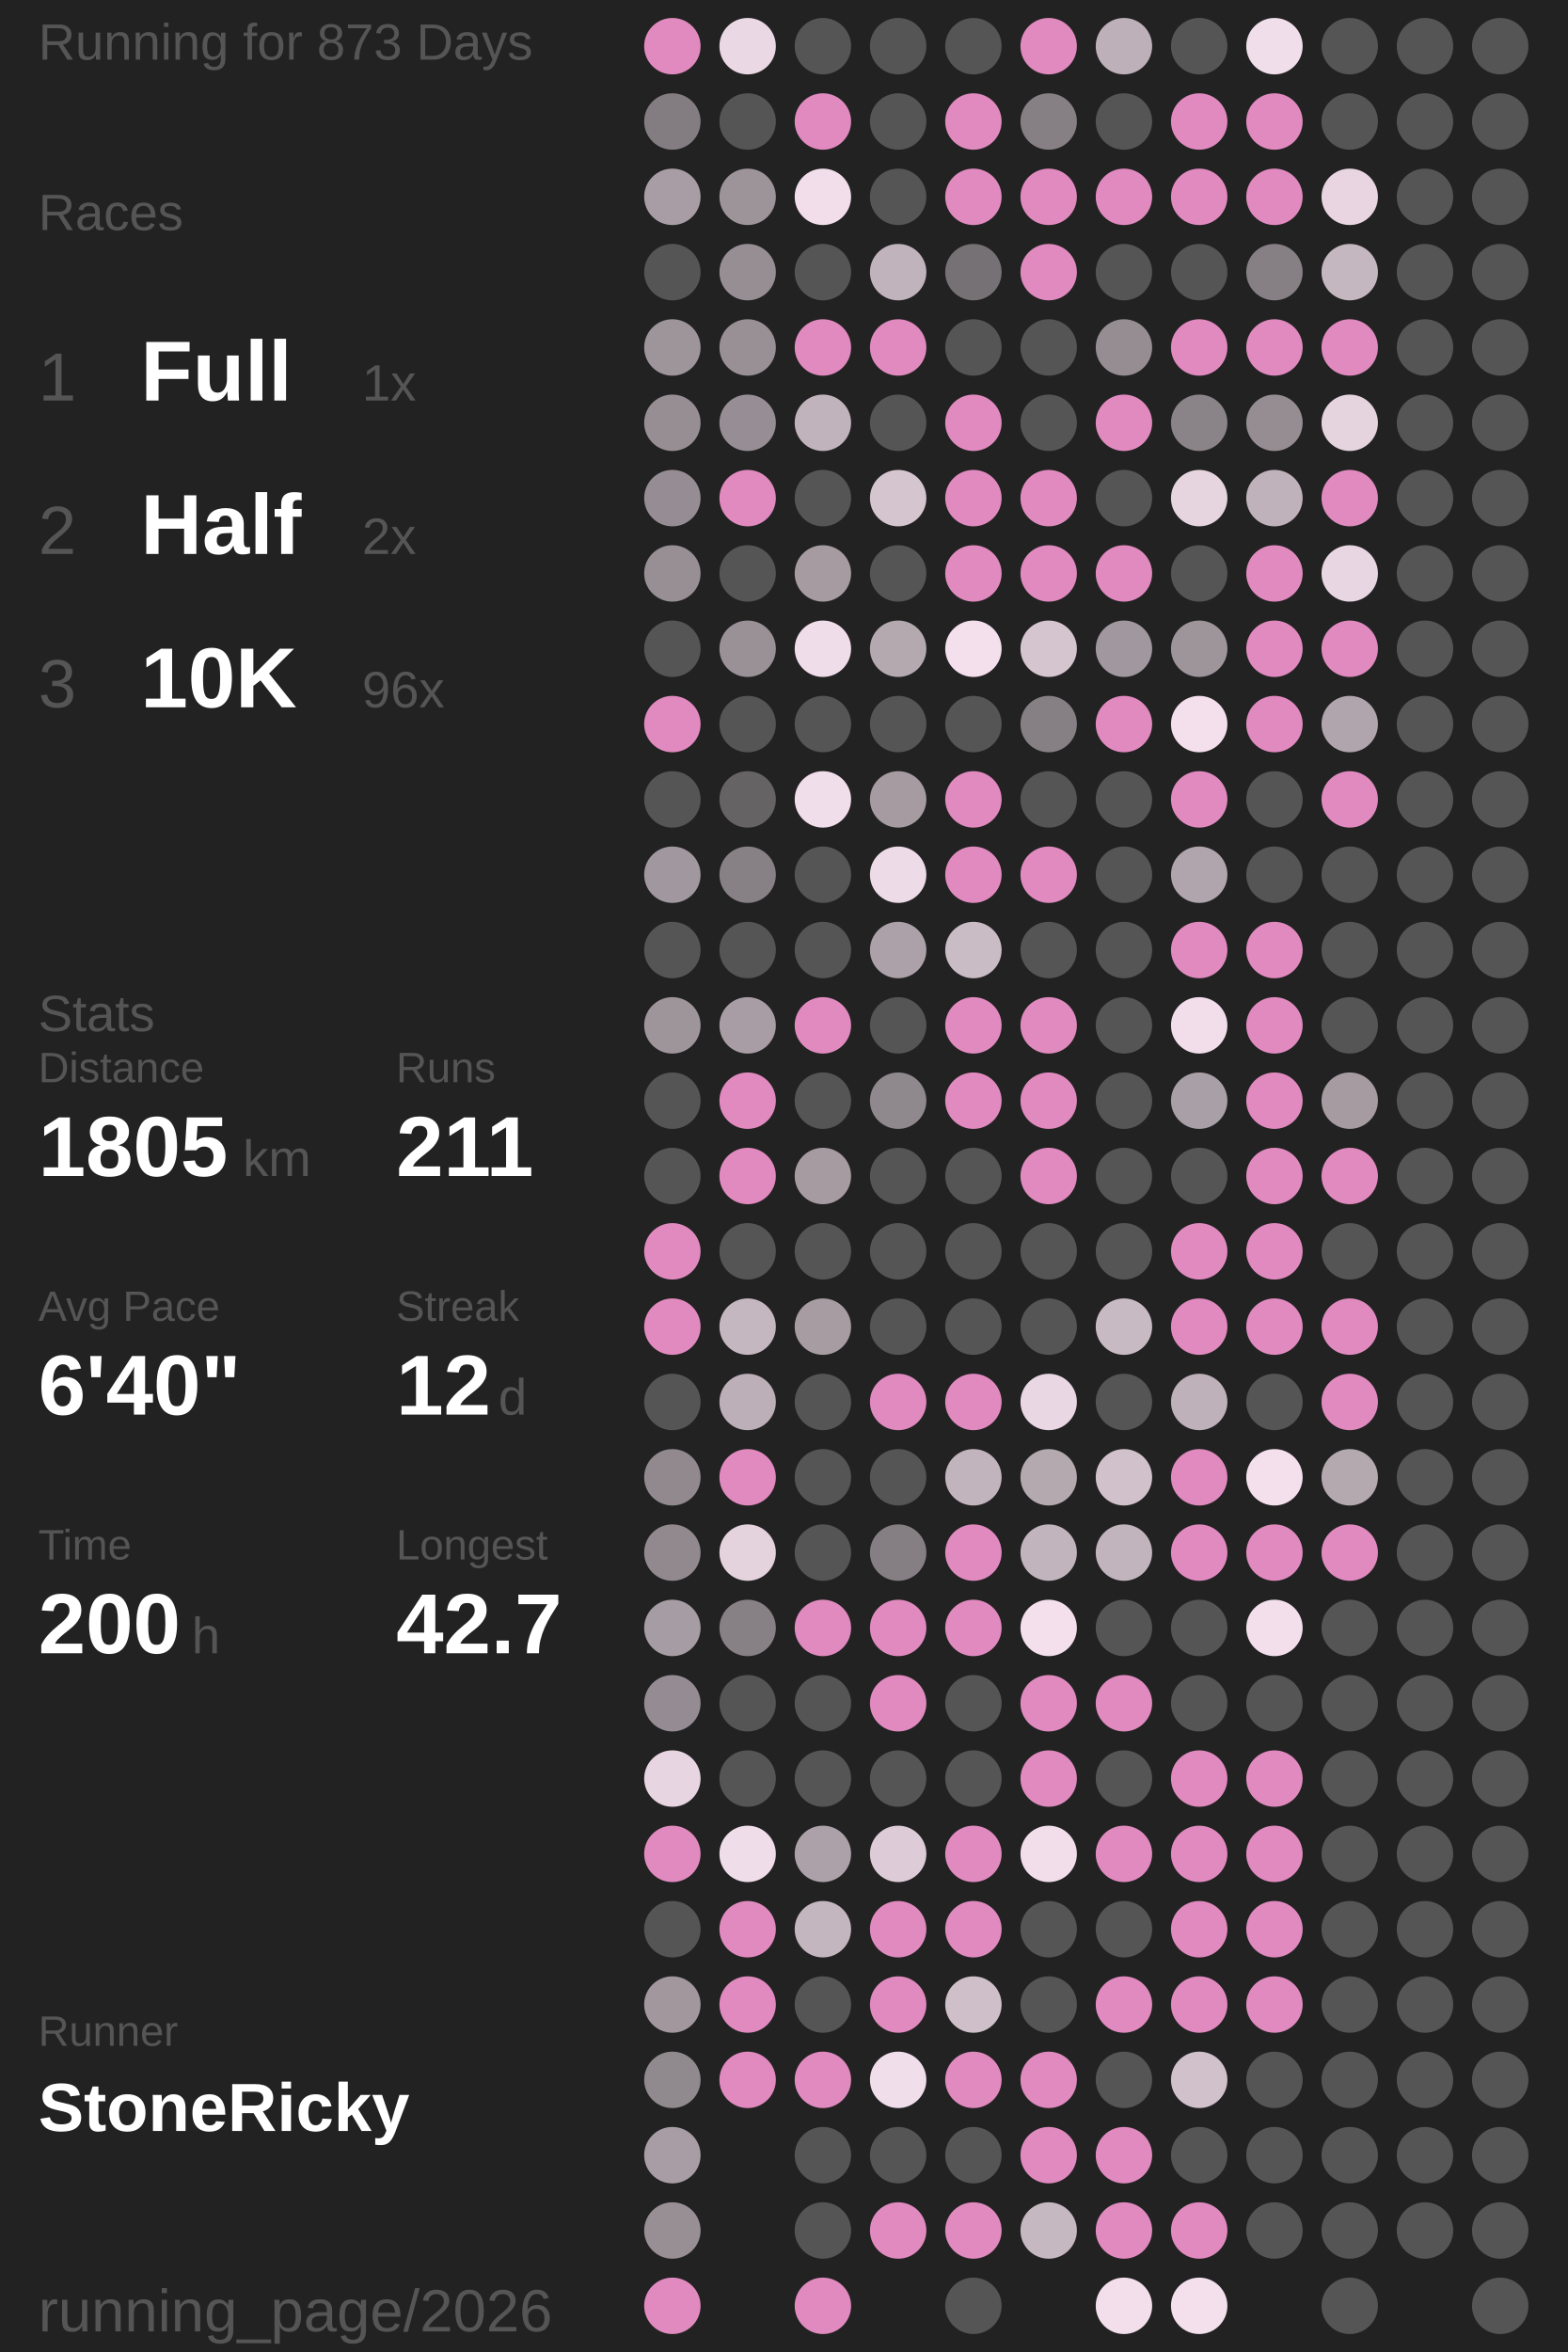
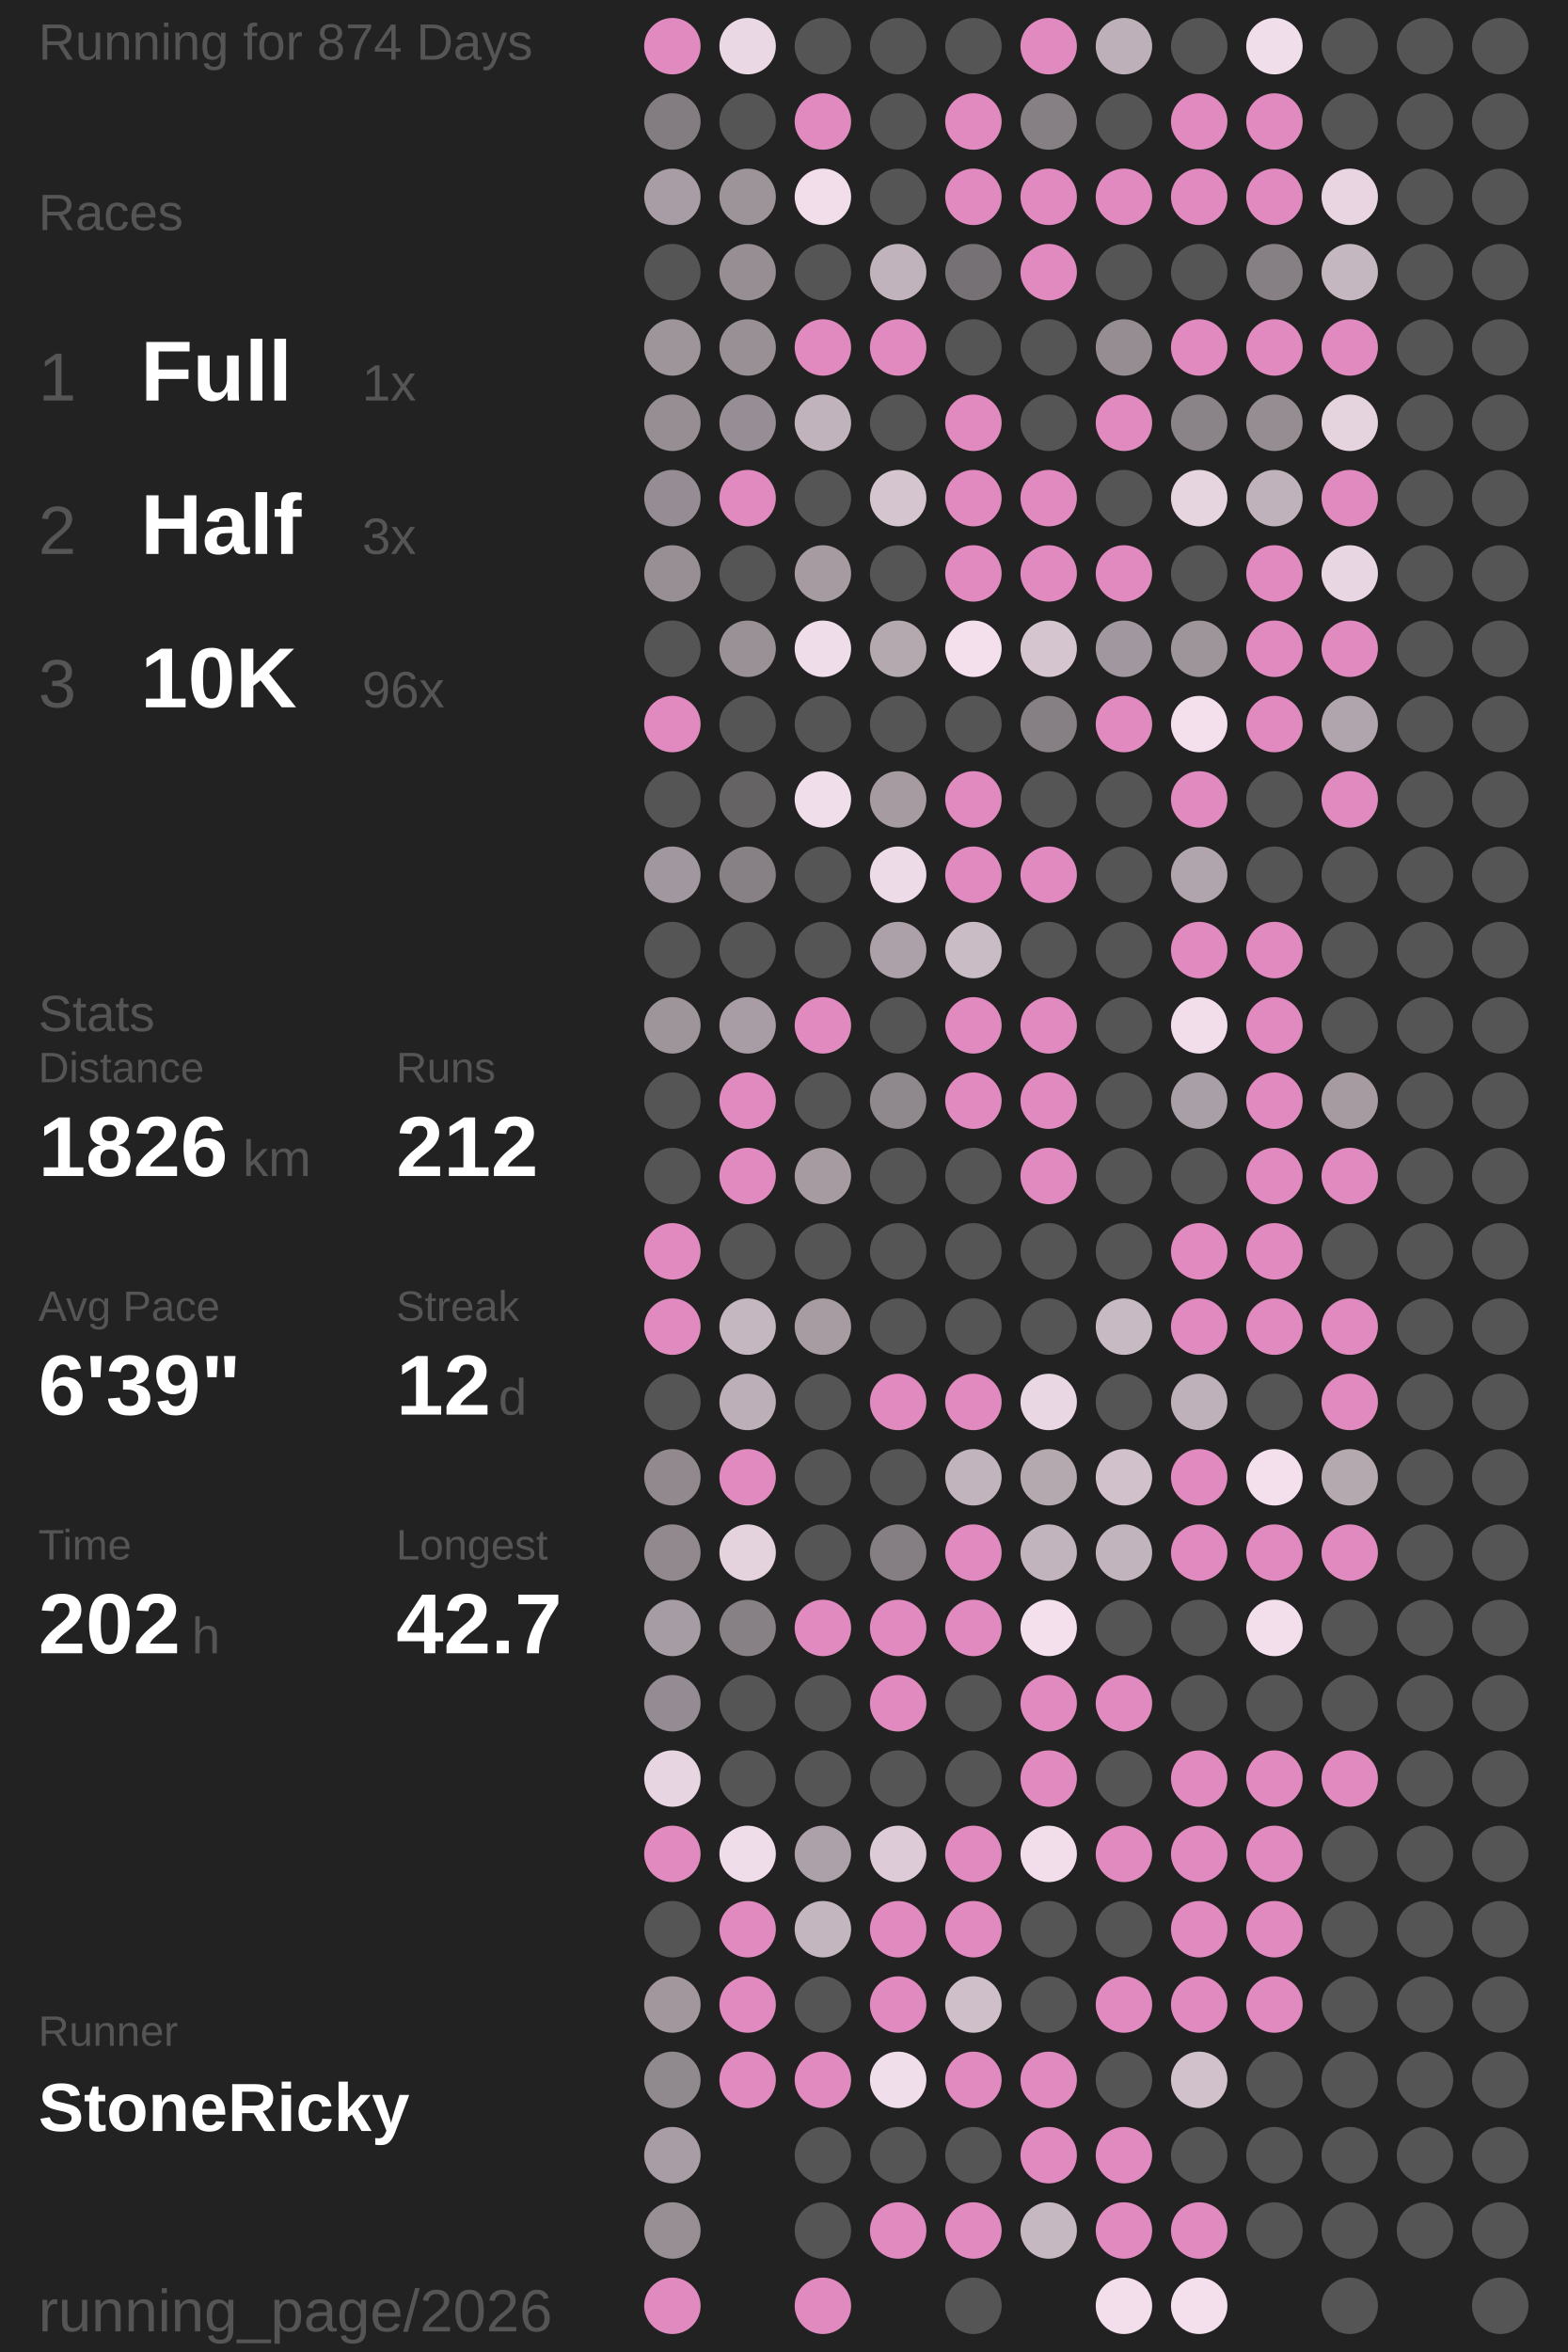
<svg xmlns="http://www.w3.org/2000/svg" baseProfile="full" height="300mm" version="1.1" viewBox="11,12,175,276" width="200mm">
  <defs />
  <rect fill="#222222" height="300" width="200" x="0" y="0" />
-   <text fill="#555555" style="font-size:6px; font-family:Arial;" x="11" y="19">Running for 873 Days</text>
+   <text fill="#555555" style="font-size:6px; font-family:Arial;" x="11" y="19">Running for 874 Days</text>
  <text fill="#555555" style="font-size:6px; font-family:Arial;" x="11" y="39">Races</text>
  <text fill="#555555" style="font-size:8px; font-family:Arial;" x="11" y="59">1</text>
  <text fill="#FFFFFF" style="font-size:10px; font-family:Arial; font-weight:bold;" x="23" y="59">Full</text>
  <text fill="#555555" style="font-size:6px; font-family:Arial;" x="49" y="59">1x</text>
  <text fill="#555555" style="font-size:8px; font-family:Arial;" x="11" y="77">2</text>
  <text fill="#FFFFFF" style="font-size:10px; font-family:Arial; font-weight:bold;" x="23" y="77">Half</text>
-   <text fill="#555555" style="font-size:6px; font-family:Arial;" x="49" y="77">2x</text>
+   <text fill="#555555" style="font-size:6px; font-family:Arial;" x="49" y="77">3x</text>
  <text fill="#555555" style="font-size:8px; font-family:Arial;" x="11" y="95">3</text>
  <text fill="#FFFFFF" style="font-size:10px; font-family:Arial; font-weight:bold;" x="23" y="95">10K</text>
  <text fill="#555555" style="font-size:6px; font-family:Arial;" x="49" y="95">96x</text>
  <text fill="#555555" style="font-size:6px; font-family:Arial;" x="11" y="133">Stats</text>
  <text fill="#555555" style="font-size:5px; font-family:Arial;" x="11" y="139">Distance</text>
-   <text fill="#FFFFFF" style="font-size:10px; font-family:Arial; font-weight:bold;" x="11" y="150">1805</text>
+   <text fill="#FFFFFF" style="font-size:10px; font-family:Arial; font-weight:bold;" x="11" y="150">1826</text>
  <text fill="#555555" style="font-size:6px; font-family:Arial;" x="35" y="150">km</text>
  <text fill="#555555" style="font-size:5px; font-family:Arial;" x="53" y="139">Runs</text>
-   <text fill="#FFFFFF" style="font-size:10px; font-family:Arial; font-weight:bold;" x="53" y="150">211</text>
+   <text fill="#FFFFFF" style="font-size:10px; font-family:Arial; font-weight:bold;" x="53" y="150">212</text>
  <text fill="#555555" style="font-size:5px; font-family:Arial;" x="11" y="167">Avg Pace</text>
-   <text fill="#FFFFFF" style="font-size:10px; font-family:Arial; font-weight:bold;" x="11" y="178">6'40"</text>
+   <text fill="#FFFFFF" style="font-size:10px; font-family:Arial; font-weight:bold;" x="11" y="178">6'39"</text>
  <text fill="#555555" style="font-size:5px; font-family:Arial;" x="53" y="167">Streak</text>
  <text fill="#FFFFFF" style="font-size:10px; font-family:Arial; font-weight:bold;" x="53" y="178">12</text>
  <text fill="#555555" style="font-size:6px; font-family:Arial;" x="65" y="178">d</text>
  <text fill="#555555" style="font-size:5px; font-family:Arial;" x="11" y="195">Time</text>
-   <text fill="#FFFFFF" style="font-size:10px; font-family:Arial; font-weight:bold;" x="11" y="206">200</text>
+   <text fill="#FFFFFF" style="font-size:10px; font-family:Arial; font-weight:bold;" x="11" y="206">202</text>
  <text fill="#555555" style="font-size:6px; font-family:Arial;" x="29" y="206">h</text>
  <text fill="#555555" style="font-size:5px; font-family:Arial;" x="53" y="195">Longest</text>
  <text fill="#FFFFFF" style="font-size:10px; font-family:Arial; font-weight:bold;" x="53" y="206">42.7</text>
  <text fill="#555555" style="font-size:5px; font-family:Arial;" x="11" y="252.065">Runner</text>
  <text fill="#FFFFFF" style="font-size:8px; font-family:Arial; font-weight:bold;" x="11" y="262.065">StoneRicky</text>
  <text fill="#555555" style="font-size:7px; font-family:Arial;" x="11" y="285.581">running_page/2026</text>
  <circle cx="85.417" cy="17.419" fill="#E18ABF" r="3.312" />
  <circle cx="85.417" cy="26.258" fill="#837d81" r="3.312" />
  <circle cx="85.417" cy="35.097" fill="#a89da4" r="3.312" />
  <circle cx="85.417" cy="43.935" fill="#555555" r="3.312" />
  <circle cx="85.417" cy="52.774" fill="#9e959b" r="3.312" />
  <circle cx="85.417" cy="61.613" fill="#968e93" r="3.312" />
  <circle cx="85.417" cy="70.452" fill="#958d93" r="3.312" />
  <circle cx="85.417" cy="79.29" fill="#978f94" r="3.312" />
  <circle cx="85.417" cy="88.129" fill="#555555" r="3.312" />
  <circle cx="85.417" cy="96.968" fill="#E18ABF" r="3.312" />
  <circle cx="85.417" cy="105.806" fill="#555555" r="3.312" />
  <circle cx="85.417" cy="114.645" fill="#a1979e" r="3.312" />
  <circle cx="85.417" cy="123.484" fill="#555555" r="3.312" />
  <circle cx="85.417" cy="132.323" fill="#9e959b" r="3.312" />
  <circle cx="85.417" cy="141.161" fill="#555555" r="3.312" />
  <circle cx="85.417" cy="150" fill="#555555" r="3.312" />
  <circle cx="85.417" cy="158.839" fill="#E18ABF" r="3.312" />
  <circle cx="85.417" cy="167.677" fill="#E18ABF" r="3.312" />
  <circle cx="85.417" cy="176.516" fill="#555555" r="3.312" />
  <circle cx="85.417" cy="185.355" fill="#91898e" r="3.312" />
  <circle cx="85.417" cy="194.194" fill="#91898e" r="3.312" />
  <circle cx="85.417" cy="203.032" fill="#a69ca3" r="3.312" />
  <circle cx="85.417" cy="211.871" fill="#948c92" r="3.312" />
  <circle cx="85.417" cy="220.71" fill="#e7d5e1" r="3.312" />
  <circle cx="85.417" cy="229.548" fill="#E18ABF" r="3.312" />
  <circle cx="85.417" cy="238.387" fill="#555555" r="3.312" />
  <circle cx="85.417" cy="247.226" fill="#a1979d" r="3.312" />
  <circle cx="85.417" cy="256.065" fill="#90898e" r="3.312" />
  <circle cx="85.417" cy="264.903" fill="#a89da4" r="3.312" />
  <circle cx="85.417" cy="273.742" fill="#988f95" r="3.312" />
  <circle cx="85.417" cy="282.581" fill="#E18ABF" r="3.312" />
  <circle cx="94.25" cy="17.419" fill="#ebd8e5" r="3.312" />
  <circle cx="94.25" cy="26.258" fill="#555555" r="3.312" />
  <circle cx="94.25" cy="35.097" fill="#9d949a" r="3.312" />
  <circle cx="94.25" cy="43.935" fill="#978e94" r="3.312" />
  <circle cx="94.25" cy="52.774" fill="#999096" r="3.312" />
  <circle cx="94.25" cy="61.613" fill="#968e94" r="3.312" />
  <circle cx="94.25" cy="70.452" fill="#E18ABF" r="3.312" />
  <circle cx="94.25" cy="79.29" fill="#555555" r="3.312" />
  <circle cx="94.25" cy="88.129" fill="#9a9197" r="3.312" />
  <circle cx="94.25" cy="96.968" fill="#555555" r="3.312" />
  <circle cx="94.25" cy="105.806" fill="#656364" r="3.312" />
  <circle cx="94.25" cy="114.645" fill="#878085" r="3.312" />
  <circle cx="94.25" cy="123.484" fill="#555555" r="3.312" />
  <circle cx="94.25" cy="132.323" fill="#a89da4" r="3.312" />
  <circle cx="94.25" cy="141.161" fill="#E18ABF" r="3.312" />
  <circle cx="94.25" cy="150" fill="#E18ABF" r="3.312" />
  <circle cx="94.25" cy="158.839" fill="#555555" r="3.312" />
  <circle cx="94.25" cy="167.677" fill="#c5b7c0" r="3.312" />
  <circle cx="94.25" cy="176.516" fill="#bcafb8" r="3.312" />
  <circle cx="94.25" cy="185.355" fill="#E18ABF" r="3.312" />
  <circle cx="94.25" cy="194.194" fill="#e4d2dd" r="3.312" />
  <circle cx="94.25" cy="203.032" fill="#878085" r="3.312" />
  <circle cx="94.25" cy="211.871" fill="#555555" r="3.312" />
  <circle cx="94.25" cy="220.71" fill="#555555" r="3.312" />
  <circle cx="94.25" cy="229.548" fill="#f0ddea" r="3.312" />
  <circle cx="94.25" cy="238.387" fill="#E18ABF" r="3.312" />
  <circle cx="94.25" cy="247.226" fill="#E18ABF" r="3.312" />
  <circle cx="94.25" cy="256.065" fill="#E18ABF" r="3.312" />
  <circle cx="103.083" cy="17.419" fill="#555555" r="3.312" />
  <circle cx="103.083" cy="26.258" fill="#E18ABF" r="3.312" />
  <circle cx="103.083" cy="35.097" fill="#f1deea" r="3.312" />
  <circle cx="103.083" cy="43.935" fill="#555555" r="3.312" />
  <circle cx="103.083" cy="52.774" fill="#E18ABF" r="3.312" />
  <circle cx="103.083" cy="61.613" fill="#c1b3bc" r="3.312" />
  <circle cx="103.083" cy="70.452" fill="#555555" r="3.312" />
  <circle cx="103.083" cy="79.29" fill="#a59ba1" r="3.312" />
  <circle cx="103.083" cy="88.129" fill="#f0ddea" r="3.312" />
  <circle cx="103.083" cy="96.968" fill="#555555" r="3.312" />
  <circle cx="103.083" cy="105.806" fill="#f1deeb" r="3.312" />
  <circle cx="103.083" cy="114.645" fill="#555555" r="3.312" />
  <circle cx="103.083" cy="123.484" fill="#555555" r="3.312" />
  <circle cx="103.083" cy="132.323" fill="#E18ABF" r="3.312" />
  <circle cx="103.083" cy="141.161" fill="#555555" r="3.312" />
  <circle cx="103.083" cy="150" fill="#a59ba1" r="3.312" />
  <circle cx="103.083" cy="158.839" fill="#555555" r="3.312" />
  <circle cx="103.083" cy="167.677" fill="#a69ca2" r="3.312" />
  <circle cx="103.083" cy="176.516" fill="#555555" r="3.312" />
  <circle cx="103.083" cy="185.355" fill="#555555" r="3.312" />
  <circle cx="103.083" cy="194.194" fill="#555555" r="3.312" />
  <circle cx="103.083" cy="203.032" fill="#E18ABF" r="3.312" />
  <circle cx="103.083" cy="211.871" fill="#555555" r="3.312" />
  <circle cx="103.083" cy="220.71" fill="#555555" r="3.312" />
  <circle cx="103.083" cy="229.548" fill="#aca1a8" r="3.312" />
  <circle cx="103.083" cy="238.387" fill="#c4b6bf" r="3.312" />
  <circle cx="103.083" cy="247.226" fill="#555555" r="3.312" />
  <circle cx="103.083" cy="256.065" fill="#E18ABF" r="3.312" />
  <circle cx="103.083" cy="264.903" fill="#555555" r="3.312" />
  <circle cx="103.083" cy="273.742" fill="#555555" r="3.312" />
  <circle cx="103.083" cy="282.581" fill="#E18ABF" r="3.312" />
  <circle cx="111.917" cy="17.419" fill="#555555" r="3.312" />
  <circle cx="111.917" cy="26.258" fill="#555555" r="3.312" />
  <circle cx="111.917" cy="35.097" fill="#555555" r="3.312" />
  <circle cx="111.917" cy="43.935" fill="#c1b3bc" r="3.312" />
  <circle cx="111.917" cy="52.774" fill="#E18ABF" r="3.312" />
  <circle cx="111.917" cy="61.613" fill="#555555" r="3.312" />
  <circle cx="111.917" cy="70.452" fill="#d5c5cf" r="3.312" />
  <circle cx="111.917" cy="79.29" fill="#555555" r="3.312" />
  <circle cx="111.917" cy="88.129" fill="#b5a9b0" r="3.312" />
  <circle cx="111.917" cy="96.968" fill="#555555" r="3.312" />
  <circle cx="111.917" cy="105.806" fill="#a59ba1" r="3.312" />
  <circle cx="111.917" cy="114.645" fill="#eedbe8" r="3.312" />
  <circle cx="111.917" cy="123.484" fill="#aca1a8" r="3.312" />
  <circle cx="111.917" cy="132.323" fill="#555555" r="3.312" />
  <circle cx="111.917" cy="141.161" fill="#8f888d" r="3.312" />
  <circle cx="111.917" cy="150" fill="#555555" r="3.312" />
  <circle cx="111.917" cy="158.839" fill="#555555" r="3.312" />
  <circle cx="111.917" cy="167.677" fill="#555555" r="3.312" />
  <circle cx="111.917" cy="176.516" fill="#E18ABF" r="3.312" />
  <circle cx="111.917" cy="185.355" fill="#555555" r="3.312" />
  <circle cx="111.917" cy="194.194" fill="#857f83" r="3.312" />
  <circle cx="111.917" cy="203.032" fill="#E18ABF" r="3.312" />
  <circle cx="111.917" cy="211.871" fill="#E18ABF" r="3.312" />
  <circle cx="111.917" cy="220.71" fill="#555555" r="3.312" />
  <circle cx="111.917" cy="229.548" fill="#ddccd7" r="3.312" />
  <circle cx="111.917" cy="238.387" fill="#E18ABF" r="3.312" />
  <circle cx="111.917" cy="247.226" fill="#E18ABF" r="3.312" />
  <circle cx="111.917" cy="256.065" fill="#f1deeb" r="3.312" />
  <circle cx="111.917" cy="264.903" fill="#555555" r="3.312" />
  <circle cx="111.917" cy="273.742" fill="#E18ABF" r="3.312" />
  <circle cx="120.75" cy="17.419" fill="#555555" r="3.312" />
  <circle cx="120.75" cy="26.258" fill="#E18ABF" r="3.312" />
  <circle cx="120.75" cy="35.097" fill="#E18ABF" r="3.312" />
  <circle cx="120.75" cy="43.935" fill="#767174" r="3.312" />
  <circle cx="120.75" cy="52.774" fill="#555555" r="3.312" />
  <circle cx="120.75" cy="61.613" fill="#E18ABF" r="3.312" />
  <circle cx="120.75" cy="70.452" fill="#E18ABF" r="3.312" />
  <circle cx="120.75" cy="79.29" fill="#E18ABF" r="3.312" />
  <circle cx="120.75" cy="88.129" fill="#f4e0ed" r="3.312" />
  <circle cx="120.75" cy="96.968" fill="#555555" r="3.312" />
  <circle cx="120.75" cy="105.806" fill="#E18ABF" r="3.312" />
  <circle cx="120.75" cy="114.645" fill="#E18ABF" r="3.312" />
  <circle cx="120.75" cy="123.484" fill="#cabcc5" r="3.312" />
  <circle cx="120.75" cy="132.323" fill="#E18ABF" r="3.312" />
  <circle cx="120.75" cy="141.161" fill="#E18ABF" r="3.312" />
  <circle cx="120.75" cy="150" fill="#555555" r="3.312" />
  <circle cx="120.75" cy="158.839" fill="#555555" r="3.312" />
  <circle cx="120.75" cy="167.677" fill="#555555" r="3.312" />
  <circle cx="120.75" cy="176.516" fill="#E18ABF" r="3.312" />
  <circle cx="120.75" cy="185.355" fill="#c2b4bd" r="3.312" />
  <circle cx="120.75" cy="194.194" fill="#E18ABF" r="3.312" />
  <circle cx="120.75" cy="203.032" fill="#E18ABF" r="3.312" />
  <circle cx="120.75" cy="211.871" fill="#555555" r="3.312" />
  <circle cx="120.75" cy="220.71" fill="#555555" r="3.312" />
  <circle cx="120.75" cy="229.548" fill="#E18ABF" r="3.312" />
  <circle cx="120.75" cy="238.387" fill="#E18ABF" r="3.312" />
  <circle cx="120.75" cy="247.226" fill="#cfbfc9" r="3.312" />
  <circle cx="120.75" cy="256.065" fill="#E18ABF" r="3.312" />
  <circle cx="120.75" cy="264.903" fill="#555555" r="3.312" />
  <circle cx="120.75" cy="273.742" fill="#E18ABF" r="3.312" />
  <circle cx="120.75" cy="282.581" fill="#555555" r="3.312" />
  <circle cx="129.583" cy="17.419" fill="#E18ABF" r="3.312" />
  <circle cx="129.583" cy="26.258" fill="#868084" r="3.312" />
  <circle cx="129.583" cy="35.097" fill="#E18ABF" r="3.312" />
  <circle cx="129.583" cy="43.935" fill="#E18ABF" r="3.312" />
  <circle cx="129.583" cy="52.774" fill="#555555" r="3.312" />
  <circle cx="129.583" cy="61.613" fill="#555555" r="3.312" />
  <circle cx="129.583" cy="70.452" fill="#E18ABF" r="3.312" />
  <circle cx="129.583" cy="79.29" fill="#E18ABF" r="3.312" />
  <circle cx="129.583" cy="88.129" fill="#d5c5cf" r="3.312" />
  <circle cx="129.583" cy="96.968" fill="#868084" r="3.312" />
  <circle cx="129.583" cy="105.806" fill="#555555" r="3.312" />
  <circle cx="129.583" cy="114.645" fill="#E18ABF" r="3.312" />
  <circle cx="129.583" cy="123.484" fill="#555555" r="3.312" />
  <circle cx="129.583" cy="132.323" fill="#E18ABF" r="3.312" />
  <circle cx="129.583" cy="141.161" fill="#E18ABF" r="3.312" />
  <circle cx="129.583" cy="150" fill="#E18ABF" r="3.312" />
  <circle cx="129.583" cy="158.839" fill="#555555" r="3.312" />
  <circle cx="129.583" cy="167.677" fill="#555555" r="3.312" />
  <circle cx="129.583" cy="176.516" fill="#e9d7e3" r="3.312" />
  <circle cx="129.583" cy="185.355" fill="#b5a9b0" r="3.312" />
  <circle cx="129.583" cy="194.194" fill="#c1b4bd" r="3.312" />
  <circle cx="129.583" cy="203.032" fill="#f4e0ed" r="3.312" />
  <circle cx="129.583" cy="211.871" fill="#E18ABF" r="3.312" />
  <circle cx="129.583" cy="220.71" fill="#E18ABF" r="3.312" />
  <circle cx="129.583" cy="229.548" fill="#f2deeb" r="3.312" />
  <circle cx="129.583" cy="238.387" fill="#555555" r="3.312" />
  <circle cx="129.583" cy="247.226" fill="#555555" r="3.312" />
  <circle cx="129.583" cy="256.065" fill="#E18ABF" r="3.312" />
  <circle cx="129.583" cy="264.903" fill="#E18ABF" r="3.312" />
  <circle cx="129.583" cy="273.742" fill="#c6b8c1" r="3.312" />
  <circle cx="138.417" cy="17.419" fill="#bdb0b9" r="3.312" />
  <circle cx="138.417" cy="26.258" fill="#555555" r="3.312" />
  <circle cx="138.417" cy="35.097" fill="#E18ABF" r="3.312" />
  <circle cx="138.417" cy="43.935" fill="#555555" r="3.312" />
  <circle cx="138.417" cy="52.774" fill="#958d92" r="3.312" />
  <circle cx="138.417" cy="61.613" fill="#E18ABF" r="3.312" />
  <circle cx="138.417" cy="70.452" fill="#555555" r="3.312" />
  <circle cx="138.417" cy="79.29" fill="#E18ABF" r="3.312" />
  <circle cx="138.417" cy="88.129" fill="#a1979e" r="3.312" />
  <circle cx="138.417" cy="96.968" fill="#E18ABF" r="3.312" />
  <circle cx="138.417" cy="105.806" fill="#555555" r="3.312" />
  <circle cx="138.417" cy="114.645" fill="#555555" r="3.312" />
  <circle cx="138.417" cy="123.484" fill="#555555" r="3.312" />
  <circle cx="138.417" cy="132.323" fill="#555555" r="3.312" />
  <circle cx="138.417" cy="141.161" fill="#555555" r="3.312" />
  <circle cx="138.417" cy="150" fill="#555555" r="3.312" />
  <circle cx="138.417" cy="158.839" fill="#555555" r="3.312" />
  <circle cx="138.417" cy="167.677" fill="#c8bac3" r="3.312" />
  <circle cx="138.417" cy="176.516" fill="#555555" r="3.312" />
  <circle cx="138.417" cy="185.355" fill="#d1c1cb" r="3.312" />
  <circle cx="138.417" cy="194.194" fill="#c2b4bd" r="3.312" />
  <circle cx="138.417" cy="203.032" fill="#555555" r="3.312" />
  <circle cx="138.417" cy="211.871" fill="#E18ABF" r="3.312" />
  <circle cx="138.417" cy="220.71" fill="#555555" r="3.312" />
  <circle cx="138.417" cy="229.548" fill="#E18ABF" r="3.312" />
  <circle cx="138.417" cy="238.387" fill="#555555" r="3.312" />
  <circle cx="138.417" cy="247.226" fill="#E18ABF" r="3.312" />
  <circle cx="138.417" cy="256.065" fill="#555555" r="3.312" />
  <circle cx="138.417" cy="264.903" fill="#E18ABF" r="3.312" />
  <circle cx="138.417" cy="273.742" fill="#E18ABF" r="3.312" />
  <circle cx="138.417" cy="282.581" fill="#f3dfec" r="3.312" />
  <circle cx="147.25" cy="17.419" fill="#555555" r="3.312" />
  <circle cx="147.25" cy="26.258" fill="#E18ABF" r="3.312" />
  <circle cx="147.25" cy="35.097" fill="#E18ABF" r="3.312" />
  <circle cx="147.25" cy="43.935" fill="#555555" r="3.312" />
  <circle cx="147.25" cy="52.774" fill="#E18ABF" r="3.312" />
  <circle cx="147.25" cy="61.613" fill="#8a8388" r="3.312" />
  <circle cx="147.25" cy="70.452" fill="#e6d4df" r="3.312" />
  <circle cx="147.25" cy="79.29" fill="#555555" r="3.312" />
  <circle cx="147.25" cy="88.129" fill="#9e959b" r="3.312" />
  <circle cx="147.25" cy="96.968" fill="#f4e0ed" r="3.312" />
  <circle cx="147.25" cy="105.806" fill="#E18ABF" r="3.312" />
  <circle cx="147.25" cy="114.645" fill="#b0a5ac" r="3.312" />
  <circle cx="147.25" cy="123.484" fill="#E18ABF" r="3.312" />
  <circle cx="147.25" cy="132.323" fill="#f2deeb" r="3.312" />
  <circle cx="147.25" cy="141.161" fill="#a99fa6" r="3.312" />
  <circle cx="147.25" cy="150" fill="#555555" r="3.312" />
  <circle cx="147.25" cy="158.839" fill="#E18ABF" r="3.312" />
  <circle cx="147.25" cy="167.677" fill="#E18ABF" r="3.312" />
  <circle cx="147.25" cy="176.516" fill="#beb1ba" r="3.312" />
  <circle cx="147.25" cy="185.355" fill="#E18ABF" r="3.312" />
  <circle cx="147.25" cy="194.194" fill="#E18ABF" r="3.312" />
  <circle cx="147.25" cy="203.032" fill="#555555" r="3.312" />
  <circle cx="147.25" cy="211.871" fill="#555555" r="3.312" />
  <circle cx="147.25" cy="220.71" fill="#E18ABF" r="3.312" />
  <circle cx="147.25" cy="229.548" fill="#E18ABF" r="3.312" />
  <circle cx="147.25" cy="238.387" fill="#E18ABF" r="3.312" />
  <circle cx="147.25" cy="247.226" fill="#E18ABF" r="3.312" />
  <circle cx="147.25" cy="256.065" fill="#d1c1cb" r="3.312" />
  <circle cx="147.25" cy="264.903" fill="#555555" r="3.312" />
  <circle cx="147.25" cy="273.742" fill="#E18ABF" r="3.312" />
  <circle cx="147.25" cy="282.581" fill="#f4e0ed" r="3.312" />
  <circle cx="156.083" cy="17.419" fill="#f1deeb" r="3.312" />
  <circle cx="156.083" cy="26.258" fill="#E18ABF" r="3.312" />
  <circle cx="156.083" cy="35.097" fill="#E18ABF" r="3.312" />
  <circle cx="156.083" cy="43.935" fill="#868084" r="3.312" />
  <circle cx="156.083" cy="52.774" fill="#E18ABF" r="3.312" />
  <circle cx="156.083" cy="61.613" fill="#958d92" r="3.312" />
  <circle cx="156.083" cy="70.452" fill="#c0b2bb" r="3.312" />
  <circle cx="156.083" cy="79.29" fill="#E18ABF" r="3.312" />
  <circle cx="156.083" cy="88.129" fill="#E18ABF" r="3.312" />
  <circle cx="156.083" cy="96.968" fill="#E18ABF" r="3.312" />
  <circle cx="156.083" cy="105.806" fill="#555555" r="3.312" />
  <circle cx="156.083" cy="114.645" fill="#555555" r="3.312" />
  <circle cx="156.083" cy="123.484" fill="#E18ABF" r="3.312" />
  <circle cx="156.083" cy="132.323" fill="#E18ABF" r="3.312" />
  <circle cx="156.083" cy="141.161" fill="#E18ABF" r="3.312" />
  <circle cx="156.083" cy="150" fill="#E18ABF" r="3.312" />
  <circle cx="156.083" cy="158.839" fill="#E18ABF" r="3.312" />
  <circle cx="156.083" cy="167.677" fill="#E18ABF" r="3.312" />
  <circle cx="156.083" cy="176.516" fill="#555555" r="3.312" />
  <circle cx="156.083" cy="185.355" fill="#f4e0ed" r="3.312" />
  <circle cx="156.083" cy="194.194" fill="#E18ABF" r="3.312" />
  <circle cx="156.083" cy="203.032" fill="#f3dfec" r="3.312" />
  <circle cx="156.083" cy="211.871" fill="#555555" r="3.312" />
  <circle cx="156.083" cy="220.71" fill="#E18ABF" r="3.312" />
  <circle cx="156.083" cy="229.548" fill="#E18ABF" r="3.312" />
  <circle cx="156.083" cy="238.387" fill="#E18ABF" r="3.312" />
  <circle cx="156.083" cy="247.226" fill="#E18ABF" r="3.312" />
  <circle cx="156.083" cy="256.065" fill="#555555" r="3.312" />
  <circle cx="156.083" cy="264.903" fill="#555555" r="3.312" />
  <circle cx="156.083" cy="273.742" fill="#555555" r="3.312" />
  <circle cx="164.917" cy="17.419" fill="#555555" r="3.312" />
  <circle cx="164.917" cy="26.258" fill="#555555" r="3.312" />
  <circle cx="164.917" cy="35.097" fill="#e8d5e1" r="3.312" />
  <circle cx="164.917" cy="43.935" fill="#c5b7c0" r="3.312" />
  <circle cx="164.917" cy="52.774" fill="#E18ABF" r="3.312" />
  <circle cx="164.917" cy="61.613" fill="#e5d3de" r="3.312" />
  <circle cx="164.917" cy="70.452" fill="#E18ABF" r="3.312" />
  <circle cx="164.917" cy="79.29" fill="#e8d6e2" r="3.312" />
  <circle cx="164.917" cy="88.129" fill="#E18ABF" r="3.312" />
  <circle cx="164.917" cy="96.968" fill="#b0a5ac" r="3.312" />
  <circle cx="164.917" cy="105.806" fill="#E18ABF" r="3.312" />
  <circle cx="164.917" cy="114.645" fill="#555555" r="3.312" />
  <circle cx="164.917" cy="123.484" fill="#555555" r="3.312" />
  <circle cx="164.917" cy="132.323" fill="#555555" r="3.312" />
  <circle cx="164.917" cy="141.161" fill="#a59ba1" r="3.312" />
  <circle cx="164.917" cy="150" fill="#E18ABF" r="3.312" />
  <circle cx="164.917" cy="158.839" fill="#555555" r="3.312" />
  <circle cx="164.917" cy="167.677" fill="#E18ABF" r="3.312" />
  <circle cx="164.917" cy="176.516" fill="#E18ABF" r="3.312" />
  <circle cx="164.917" cy="185.355" fill="#b5a9b0" r="3.312" />
  <circle cx="164.917" cy="194.194" fill="#E18ABF" r="3.312" />
  <circle cx="164.917" cy="203.032" fill="#555555" r="3.312" />
  <circle cx="164.917" cy="211.871" fill="#555555" r="3.312" />
-   <circle cx="164.917" cy="220.71" fill="#555555" r="3.312" />
+   <circle cx="164.917" cy="220.71" fill="#E18ABF" r="3.312" />
  <circle cx="164.917" cy="229.548" fill="#555555" r="3.312" />
  <circle cx="164.917" cy="238.387" fill="#555555" r="3.312" />
  <circle cx="164.917" cy="247.226" fill="#555555" r="3.312" />
  <circle cx="164.917" cy="256.065" fill="#555555" r="3.312" />
  <circle cx="164.917" cy="264.903" fill="#555555" r="3.312" />
  <circle cx="164.917" cy="273.742" fill="#555555" r="3.312" />
  <circle cx="164.917" cy="282.581" fill="#555555" r="3.312" />
  <circle cx="173.75" cy="17.419" fill="#555555" r="3.312" />
  <circle cx="173.75" cy="26.258" fill="#555555" r="3.312" />
  <circle cx="173.75" cy="35.097" fill="#555555" r="3.312" />
  <circle cx="173.75" cy="43.935" fill="#555555" r="3.312" />
  <circle cx="173.75" cy="52.774" fill="#555555" r="3.312" />
  <circle cx="173.75" cy="61.613" fill="#555555" r="3.312" />
  <circle cx="173.75" cy="70.452" fill="#555555" r="3.312" />
  <circle cx="173.75" cy="79.29" fill="#555555" r="3.312" />
  <circle cx="173.75" cy="88.129" fill="#555555" r="3.312" />
  <circle cx="173.75" cy="96.968" fill="#555555" r="3.312" />
  <circle cx="173.75" cy="105.806" fill="#555555" r="3.312" />
  <circle cx="173.75" cy="114.645" fill="#555555" r="3.312" />
  <circle cx="173.75" cy="123.484" fill="#555555" r="3.312" />
  <circle cx="173.75" cy="132.323" fill="#555555" r="3.312" />
  <circle cx="173.75" cy="141.161" fill="#555555" r="3.312" />
  <circle cx="173.75" cy="150" fill="#555555" r="3.312" />
  <circle cx="173.75" cy="158.839" fill="#555555" r="3.312" />
  <circle cx="173.75" cy="167.677" fill="#555555" r="3.312" />
  <circle cx="173.75" cy="176.516" fill="#555555" r="3.312" />
  <circle cx="173.75" cy="185.355" fill="#555555" r="3.312" />
  <circle cx="173.75" cy="194.194" fill="#555555" r="3.312" />
  <circle cx="173.75" cy="203.032" fill="#555555" r="3.312" />
  <circle cx="173.75" cy="211.871" fill="#555555" r="3.312" />
  <circle cx="173.75" cy="220.71" fill="#555555" r="3.312" />
  <circle cx="173.75" cy="229.548" fill="#555555" r="3.312" />
  <circle cx="173.75" cy="238.387" fill="#555555" r="3.312" />
  <circle cx="173.75" cy="247.226" fill="#555555" r="3.312" />
  <circle cx="173.75" cy="256.065" fill="#555555" r="3.312" />
  <circle cx="173.75" cy="264.903" fill="#555555" r="3.312" />
  <circle cx="173.75" cy="273.742" fill="#555555" r="3.312" />
  <circle cx="182.583" cy="17.419" fill="#555555" r="3.312" />
  <circle cx="182.583" cy="26.258" fill="#555555" r="3.312" />
  <circle cx="182.583" cy="35.097" fill="#555555" r="3.312" />
  <circle cx="182.583" cy="43.935" fill="#555555" r="3.312" />
  <circle cx="182.583" cy="52.774" fill="#555555" r="3.312" />
  <circle cx="182.583" cy="61.613" fill="#555555" r="3.312" />
  <circle cx="182.583" cy="70.452" fill="#555555" r="3.312" />
  <circle cx="182.583" cy="79.29" fill="#555555" r="3.312" />
  <circle cx="182.583" cy="88.129" fill="#555555" r="3.312" />
  <circle cx="182.583" cy="96.968" fill="#555555" r="3.312" />
  <circle cx="182.583" cy="105.806" fill="#555555" r="3.312" />
  <circle cx="182.583" cy="114.645" fill="#555555" r="3.312" />
  <circle cx="182.583" cy="123.484" fill="#555555" r="3.312" />
  <circle cx="182.583" cy="132.323" fill="#555555" r="3.312" />
  <circle cx="182.583" cy="141.161" fill="#555555" r="3.312" />
  <circle cx="182.583" cy="150" fill="#555555" r="3.312" />
  <circle cx="182.583" cy="158.839" fill="#555555" r="3.312" />
  <circle cx="182.583" cy="167.677" fill="#555555" r="3.312" />
  <circle cx="182.583" cy="176.516" fill="#555555" r="3.312" />
  <circle cx="182.583" cy="185.355" fill="#555555" r="3.312" />
  <circle cx="182.583" cy="194.194" fill="#555555" r="3.312" />
  <circle cx="182.583" cy="203.032" fill="#555555" r="3.312" />
  <circle cx="182.583" cy="211.871" fill="#555555" r="3.312" />
  <circle cx="182.583" cy="220.71" fill="#555555" r="3.312" />
  <circle cx="182.583" cy="229.548" fill="#555555" r="3.312" />
  <circle cx="182.583" cy="238.387" fill="#555555" r="3.312" />
  <circle cx="182.583" cy="247.226" fill="#555555" r="3.312" />
  <circle cx="182.583" cy="256.065" fill="#555555" r="3.312" />
  <circle cx="182.583" cy="264.903" fill="#555555" r="3.312" />
  <circle cx="182.583" cy="273.742" fill="#555555" r="3.312" />
  <circle cx="182.583" cy="282.581" fill="#555555" r="3.312" />
</svg>
